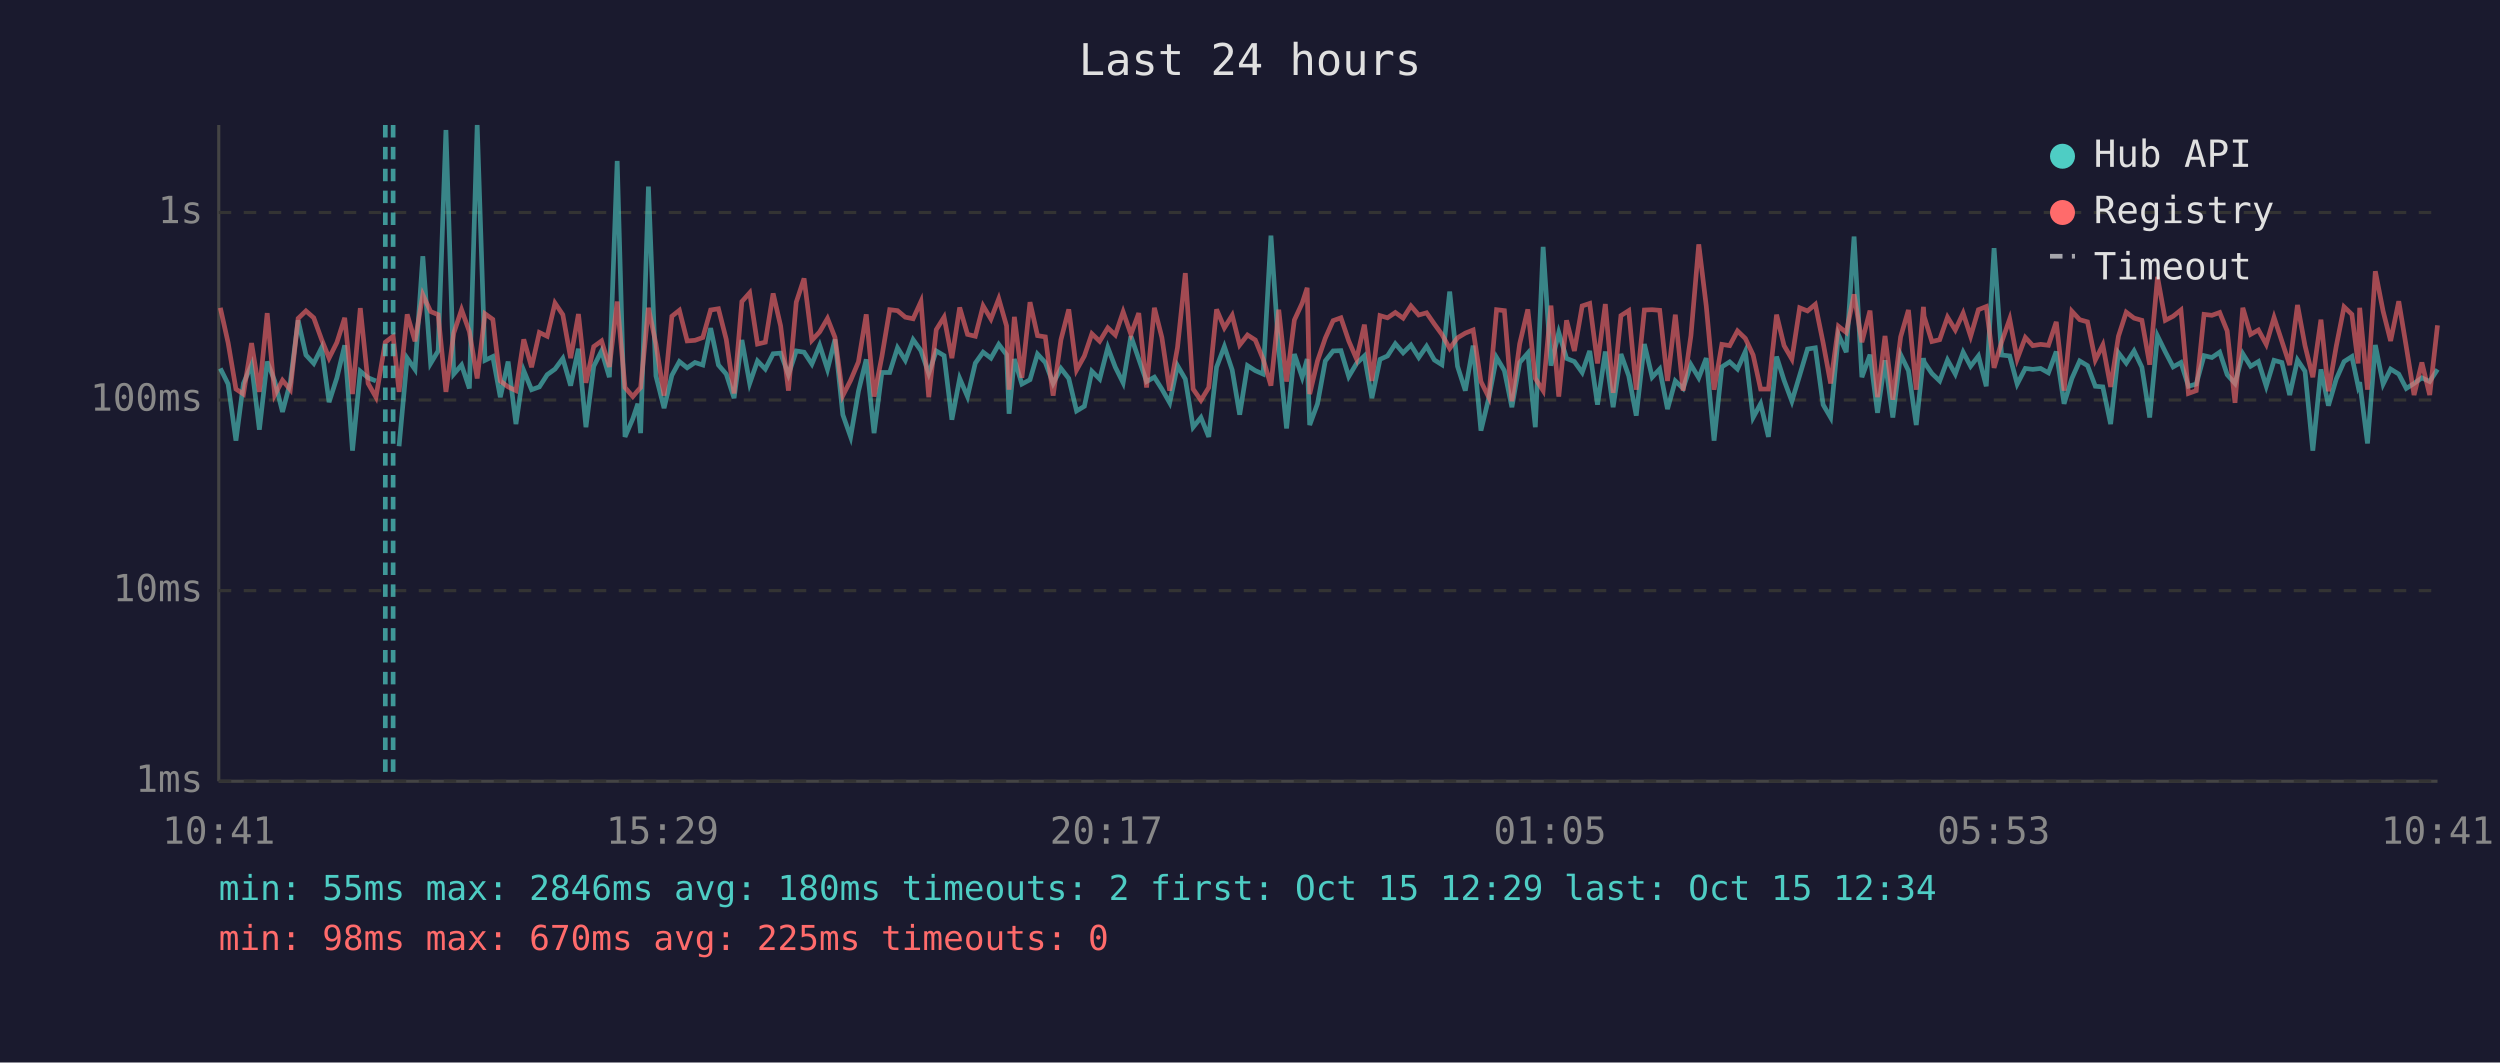
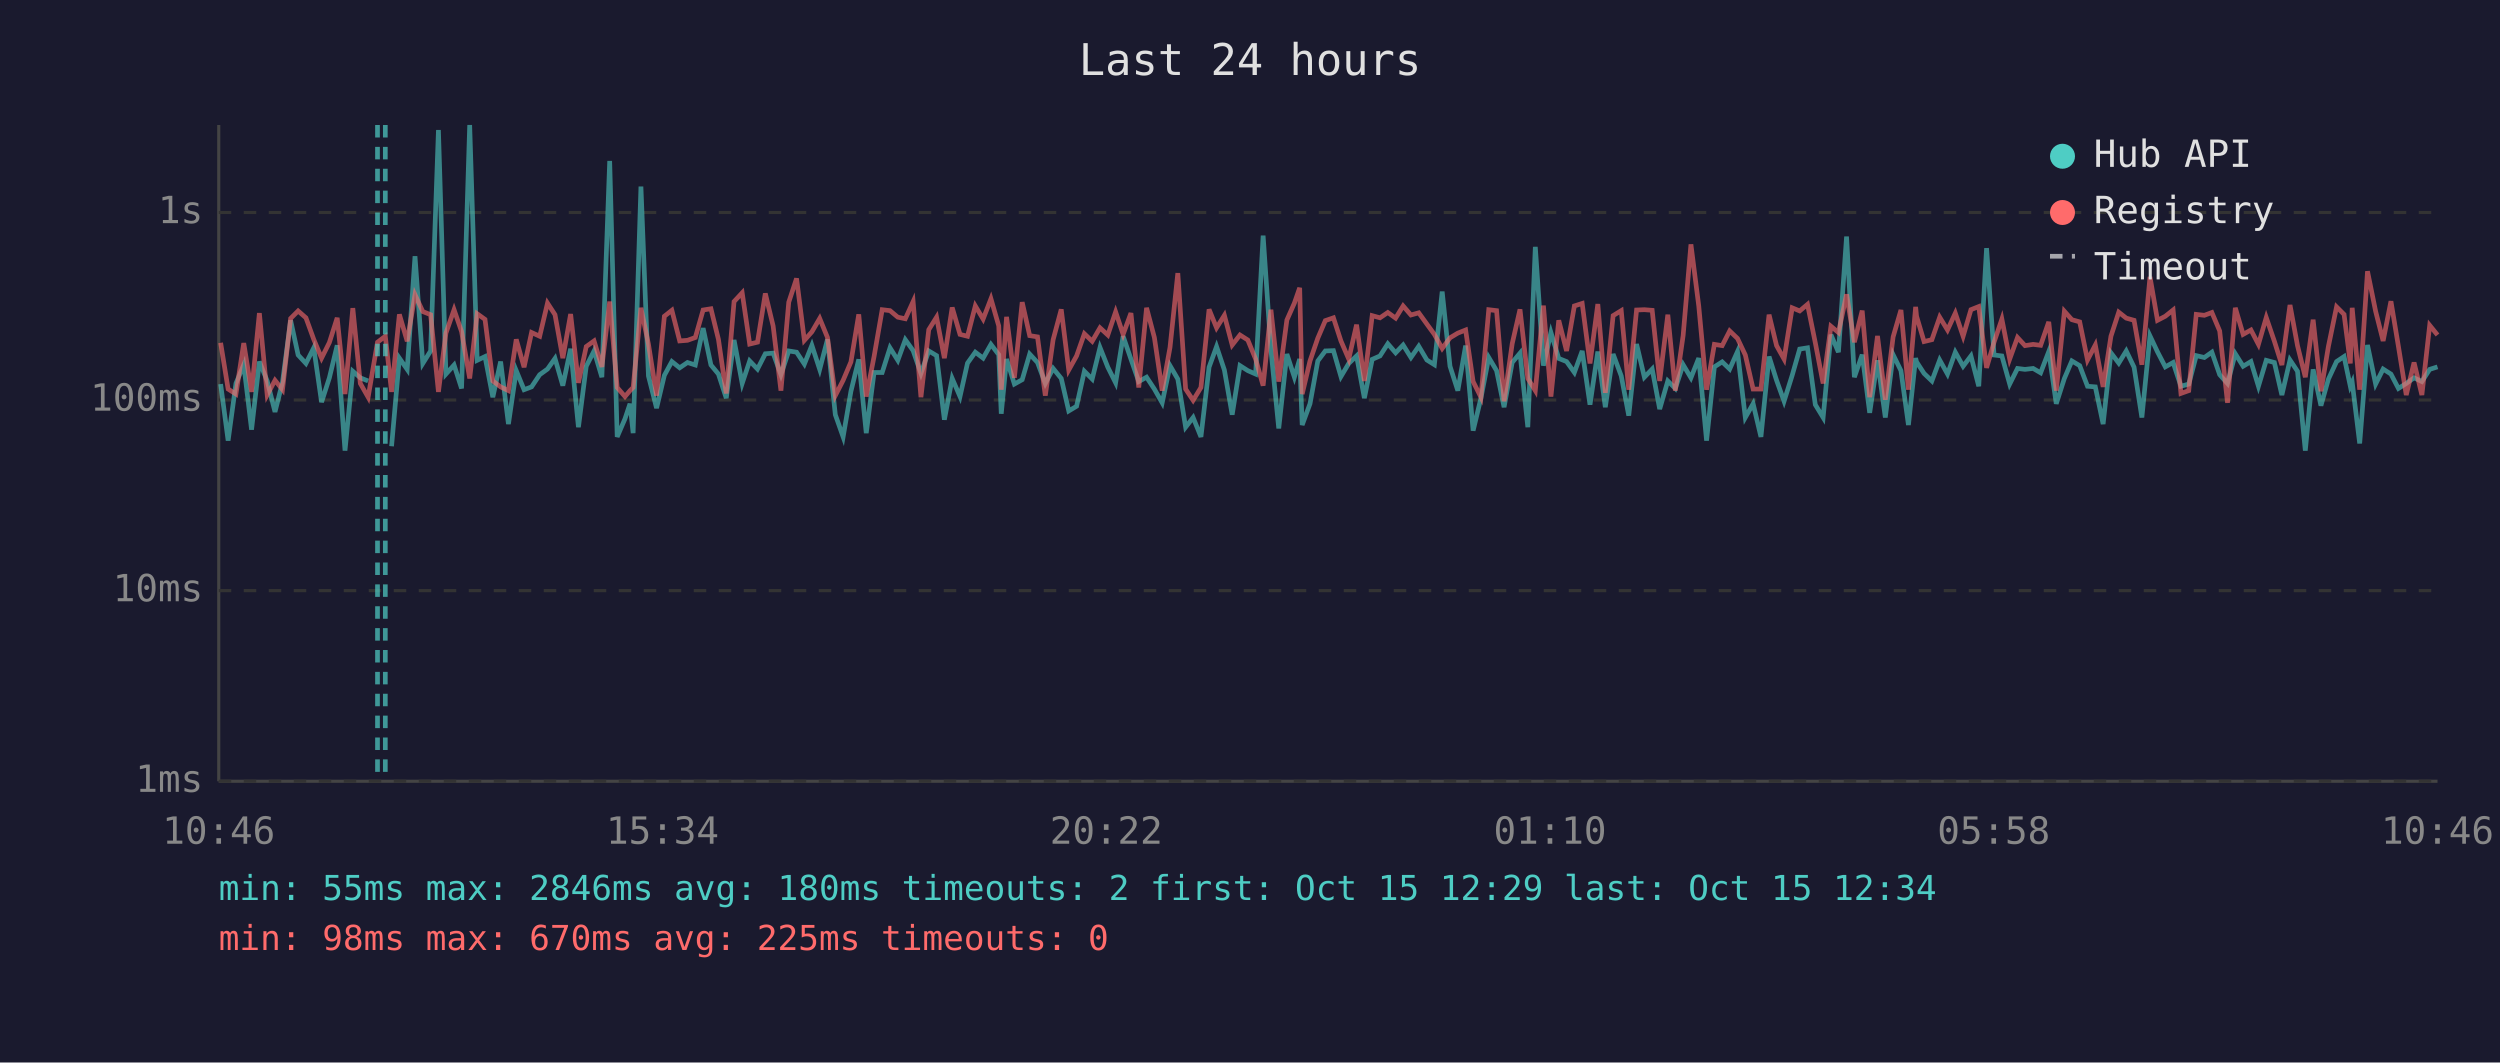
<svg xmlns="http://www.w3.org/2000/svg" viewBox="0 0 800 340" font-family="monospace" font-size="12">
  <rect width="800" height="340" fill="#1a1a2e" />
  <text x="400" y="24" fill="#e0e0e0" font-size="14" text-anchor="middle">Last 24 hours</text>
  <line x1="70" y1="40" x2="70" y2="250" stroke="#444" stroke-width="1" />
  <line x1="70" y1="250" x2="780" y2="250" stroke="#444" stroke-width="1" />
  <line x1="70" y1="250" x2="780" y2="250" stroke="#333" stroke-width="1" stroke-dasharray="4" />
  <text x="65" y="250" fill="#888" text-anchor="end" dominant-baseline="middle">1ms</text>
  <line x1="70" y1="189" x2="780" y2="189" stroke="#333" stroke-width="1" stroke-dasharray="4" />
  <text x="65" y="189" fill="#888" text-anchor="end" dominant-baseline="middle">10ms</text>
  <line x1="70" y1="128" x2="780" y2="128" stroke="#333" stroke-width="1" stroke-dasharray="4" />
  <text x="65" y="128" fill="#888" text-anchor="end" dominant-baseline="middle">100ms</text>
  <line x1="70" y1="68" x2="780" y2="68" stroke="#333" stroke-width="1" stroke-dasharray="4" />
  <text x="65" y="68" fill="#888" text-anchor="end" dominant-baseline="middle">1s</text>
-   <text x="70" y="270" fill="#888" text-anchor="middle">10:41</text>
-   <text x="212" y="270" fill="#888" text-anchor="middle">15:29</text>
-   <text x="354" y="270" fill="#888" text-anchor="middle">20:17</text>
-   <text x="496" y="270" fill="#888" text-anchor="middle">01:05</text>
-   <text x="638" y="270" fill="#888" text-anchor="middle">05:53</text>
-   <text x="780" y="270" fill="#888" text-anchor="middle">10:41</text>
-   <polyline points="70.5,117.9 73.0,122.9 75.5,141.0 77.9,122.7 80.5,116.7 83.0,137.5 85.5,115.7 87.9,121.9 90.4,131.8 92.9,122.3 95.4,102.5 97.9,113.6 100.4,116.3 102.9,111.3 105.3,128.7 107.8,120.9 110.3,110.5 112.8,144.2 115.3,118.8 117.8,120.9 120.3,121.9" fill="none" stroke="#4ecdc4" stroke-width="1.5" opacity="0.6" />
-   <polyline points="127.7,142.8 130.3,114.6 132.8,118.2 135.3,82.0 137.8,116.3 140.2,112.3 142.7,41.6 145.2,119.7 147.7,116.8 150.2,124.3 152.7,40.0 155.2,115.3 157.7,114.1 160.1,127.1 162.6,115.7 165.1,135.7 167.6,118.6 170.1,124.7 172.6,123.8 175.1,119.9 177.6,118.1 180.1,114.7 182.6,123.4 185.1,111.6 187.5,136.7 190.0,117.2 192.5,112.3 195.0,120.7 197.5,51.5 200.0,139.8 202.5,134.0 204.1,129.2 205.0,138.6 207.5,59.7 209.9,120.3 212.5,130.6 215.0,120.1 217.4,115.7 219.9,117.7 222.4,116.0 224.9,116.8 227.4,105.0 229.9,116.8 232.4,119.7 234.9,127.4 237.4,108.8 239.9,122.7 242.4,115.5 244.9,118.1 247.4,113.2 249.8,113.0 252.3,119.9 254.8,112.3 257.3,112.7 259.8,116.5 262.3,110.5 264.8,118.2 267.2,108.6 269.7,132.7 272.2,139.8 274.7,125.2 277.2,115.0 279.7,138.6 282.2,119.2 284.7,119.2 287.2,111.3 289.7,115.3 292.2,108.7 294.7,112.2 297.2,119.5 299.6,112.3 302.1,113.8 304.6,134.3 307.1,121.1 309.6,126.9 312.1,116.2 314.6,112.7 317.1,114.6 319.6,110.2 322.1,113.5 322.9,132.4 324.6,114.9 327.0,122.9 329.6,121.5 332.0,113.3 334.5,116.0 337.0,122.7 339.5,117.9 342.0,121.1 344.5,131.5 347.0,130.0 349.4,118.8 351.9,121.3 354.5,111.2 356.9,117.5 359.4,122.5 361.9,107.6 364.4,114.9 366.9,122.1 369.4,120.7 371.8,124.5 374.3,128.9 376.8,117.0 379.3,121.3 381.8,136.7 384.3,133.6 386.8,139.8 389.3,117.5 391.8,110.9 394.3,118.4 396.7,132.7 399.2,117.0 401.7,118.6 404.2,119.7 406.7,75.4 409.2,112.0 411.7,137.1 414.2,113.3 416.7,120.7 418.3,114.9 419.1,136.0 421.6,129.2 424.1,115.5 426.6,112.3 429.1,112.2 431.6,120.5 434.1,116.3 436.6,113.9 439.0,127.4 441.6,115.0 444.0,113.9 446.5,110.0 449.0,112.9 451.5,110.4 454.0,114.4 456.5,110.8 459.0,115.2 461.4,116.7 463.9,93.3 466.4,117.2 468.9,125.0 471.4,110.6 473.9,137.8 476.4,127.4 478.9,114.4 481.4,118.6 483.8,130.3 486.3,116.0 488.9,113.0 491.3,136.7 493.8,79.0 496.3,117.0 498.8,106.4 501.3,114.7 503.8,115.7 506.3,119.2 508.7,112.3 511.2,129.5 513.7,112.5 516.2,130.3 518.7,113.3 521.2,120.3 523.6,133.0 526.2,110.1 528.7,120.7 531.1,118.1 533.6,130.9 536.1,121.9 538.6,124.3 541.1,116.7 543.6,120.9 546.0,114.6 548.5,141.0 551.0,117.4 553.5,115.8 556.0,118.1 558.5,112.5 561.0,133.6 563.4,129.2 565.9,139.8 568.5,114.1 570.9,121.7 573.4,128.4 575.9,120.1 578.4,111.7 580.9,111.3 583.4,129.5 585.8,133.6 588.3,107.1 590.8,112.7 593.3,75.7 595.8,120.7 598.4,113.5 600.8,132.1 603.2,115.3 605.7,133.6 608.2,113.5 610.7,118.6 613.2,136.0 615.5,114.6 615.7,115.8 618.2,119.5 620.7,121.9 623.2,115.2 625.7,119.7 628.2,112.7 630.6,117.2 633.1,113.9 635.6,123.6 638.1,79.4 640.5,113.6 643.1,113.9 645.5,122.9 648.1,117.9 650.5,118.2 653.0,117.9 655.5,119.3 658.0,112.5 660.5,129.2 663.0,121.1 665.5,115.5 668.0,117.0 670.5,123.6 672.9,123.8 675.4,135.7 677.9,112.9 680.4,116.2 682.9,112.3 685.4,117.5 687.9,133.6 690.4,107.5 692.9,112.6 695.4,117.4 697.9,116.0 700.3,123.6 702.8,122.9 705.3,113.8 707.8,114.4 710.3,112.7 712.7,119.9 715.2,122.7 717.7,113.2 720.2,117.2 722.7,115.7 725.2,123.6 727.7,115.3 730.2,116.0 732.7,126.4 735.2,115.2 737.6,118.8 740.1,144.2 742.7,118.2 745.1,129.8 747.6,121.3 750.1,115.7 752.6,114.1 754.6,123.6 755.1,122.3 757.6,141.9 760.1,110.4 762.6,122.9 765.0,118.1 767.6,119.7 770.0,124.3 772.5,122.7 775.0,120.9 777.5,122.1 780.0,118.2" fill="none" stroke="#4ecdc4" stroke-width="1.5" opacity="0.6" />
-   <polyline points="70.5,98.5 73.0,109.7 75.5,124.5 77.9,126.1 80.5,109.8 83.0,125.4 85.5,100.2 87.9,126.4 90.4,121.7 92.9,124.7 95.4,101.9 97.9,99.5 100.4,101.7 102.9,108.6 105.3,114.6 107.8,109.6 110.3,101.7 112.8,126.1 115.3,98.6 117.8,122.7 120.3,127.1 123.3,109.5 125.8,107.6 127.7,125.4 130.3,100.6 132.8,109.2 135.3,94.3 137.8,99.7 140.2,100.7 142.7,125.4 145.2,106.6 147.7,99.1 150.2,106.1 152.7,121.1 155.2,100.4 157.7,102.2 160.1,121.9 162.6,123.8 165.1,125.0 167.6,108.6 170.1,117.5 172.6,106.4 175.1,107.6 177.6,97.0 180.1,100.7 182.6,114.6 185.1,100.5 187.5,122.5 190.0,110.9 192.5,109.1 195.0,117.4 197.5,96.5 200.0,124.0 202.5,126.9 204.1,125.0 205.0,124.0 207.5,98.5 209.9,110.1 212.5,126.6 215.0,101.2 217.4,99.3 219.9,109.1 222.4,108.9 224.9,108.0 227.4,99.2 229.9,98.8 232.4,108.6 234.9,125.9 237.4,96.5 239.9,93.7 242.4,110.1 244.9,109.5 247.4,93.9 249.8,104.3 252.3,125.0 254.8,96.7 257.3,89.1 259.8,108.9 262.3,106.2 264.8,101.9 267.2,108.0 269.7,126.6 272.2,121.7 274.7,115.8 277.2,100.6 279.7,126.9 282.2,114.1 284.7,99.1 287.2,99.4 289.7,101.5 292.2,102.0 294.7,96.5 297.2,127.1 299.6,105.5 302.1,101.5 304.6,114.6 307.1,98.4 309.6,107.0 312.1,107.6 314.6,97.9 317.1,102.1 319.6,95.6 322.1,104.3 322.9,124.7 324.6,101.4 327.0,120.9 329.6,96.7 332.0,107.4 334.5,107.8 337.0,126.6 339.5,108.7 342.0,99.0 344.5,118.4 347.0,113.9 349.4,106.8 351.9,109.2 354.5,104.9 356.9,107.2 359.4,99.8 361.9,107.0 364.4,100.2 366.9,124.0 369.4,98.5 371.8,108.0 374.3,125.0 376.8,111.2 379.3,87.4 381.8,124.5 384.3,128.1 386.8,124.0 389.3,99.0 391.8,104.9 394.3,100.9 396.7,110.4 399.2,107.2 401.7,108.8 404.2,114.9 406.7,123.4 409.2,99.1 411.7,122.1 414.2,102.4 416.7,97.0 418.3,92.1 419.1,126.1 421.6,115.5 424.1,108.2 426.6,102.6 429.1,101.7 431.6,109.1 434.1,114.9 436.6,103.9 439.0,121.9 441.6,101.0 444.0,101.7 446.5,100.0 449.0,101.8 451.5,97.9 454.0,100.8 456.5,100.1 459.0,103.7 461.4,107.0 463.9,111.5 466.4,108.1 468.9,106.6 471.4,105.6 473.9,122.1 476.4,127.1 478.9,99.1 481.4,99.4 483.8,128.4 486.3,110.0 488.9,99.0 491.3,121.1 493.8,125.0 496.3,97.8 498.8,126.9 501.3,102.5 503.8,112.3 506.3,97.9 508.7,97.1 511.2,116.3 513.7,97.3 516.2,125.7 518.7,101.0 521.2,99.4 523.6,124.7 526.2,99.2 528.7,99.1 531.1,99.3 533.6,121.9 536.1,100.7 538.6,125.0 541.1,107.4 543.6,78.2 546.0,97.9 548.5,124.7 551.0,110.2 553.5,110.6 556.0,105.9 558.5,108.3 561.0,113.6 563.4,124.5 565.9,124.5 568.5,100.7 570.9,110.6 573.4,114.9 575.9,98.5 578.4,99.5 580.9,97.4 583.4,109.7 585.8,122.7 588.3,104.4 590.8,106.4 593.3,94.2 595.8,109.5 598.4,99.4 600.8,127.1 603.2,107.5 605.7,127.9 608.2,107.8 610.7,99.2 613.2,124.7 615.5,98.2 615.7,101.2 618.2,109.3 620.7,108.7 623.2,101.5 625.7,105.6 628.2,100.2 630.6,107.6 633.1,99.1 635.6,98.1 638.1,117.7 640.5,109.5 643.1,102.1 645.5,114.9 648.1,108.0 650.5,110.6 653.0,110.2 655.5,110.5 658.0,103.0 660.5,125.0 663.0,99.6 665.5,102.3 668.0,103.0 670.5,115.2 672.9,110.4 675.4,123.8 677.9,107.6 680.4,99.9 682.9,101.8 685.4,102.5 687.9,116.7 690.4,88.6 692.9,102.5 695.4,101.2 697.9,99.2 700.3,125.9 702.8,125.0 705.3,100.6 707.8,100.9 710.3,100.0 712.7,105.9 715.2,128.9 717.7,98.5 720.2,107.0 722.7,105.6 725.2,110.2 727.7,101.6 730.2,109.2 732.7,116.8 735.2,97.6 737.6,110.6 740.1,120.7 742.7,102.3 745.1,125.2 747.6,110.8 750.1,98.2 752.6,100.6 754.6,116.3 755.1,98.5 757.6,124.7 760.1,86.8 762.6,99.6 765.0,109.1 767.6,96.4 770.0,110.9 772.5,126.4 775.0,116.0 777.5,126.4 780.0,104.1" fill="none" stroke="#ff6b6b" stroke-width="1.5" opacity="0.6" />
+   <text x="70" y="270" fill="#888" text-anchor="middle">10:46</text>
+   <text x="212" y="270" fill="#888" text-anchor="middle">15:34</text>
+   <text x="354" y="270" fill="#888" text-anchor="middle">20:22</text>
+   <text x="496" y="270" fill="#888" text-anchor="middle">01:10</text>
+   <text x="638" y="270" fill="#888" text-anchor="middle">05:58</text>
+   <text x="780" y="270" fill="#888" text-anchor="middle">10:46</text>
+   <polyline points="70.6,122.9 73.0,141.0 75.5,122.7 78.0,116.7 80.5,137.5 83.0,115.7 85.5,121.9 88.0,131.8 90.4,122.3 93.0,102.5 95.4,113.6 97.9,116.3 100.4,111.3 102.9,128.7 105.4,120.9 107.9,110.5 110.4,144.2 112.9,118.8 115.3,120.9 117.8,121.9" fill="none" stroke="#4ecdc4" stroke-width="1.5" opacity="0.6" />
+   <polyline points="125.3,142.8 127.8,114.6 130.3,118.2 132.8,82.0 135.3,116.3 137.8,112.3 140.3,41.6 142.7,119.7 145.3,116.8 147.7,124.3 150.3,40.0 152.7,115.3 155.2,114.1 157.7,127.1 160.2,115.7 162.7,135.7 165.2,118.6 167.7,124.7 170.1,123.8 172.7,119.9 175.2,118.1 177.6,114.7 180.1,123.4 182.6,111.6 185.1,136.7 187.6,117.2 190.1,112.3 192.6,120.7 195.1,51.5 197.5,139.8 200.0,134.0 201.6,129.2 202.6,138.6 205.1,59.7 207.5,120.3 210.1,130.6 212.6,120.1 215.0,115.7 217.5,117.7 220.0,116.0 222.5,116.8 225.0,105.0 227.5,116.8 229.9,119.7 232.4,127.4 234.9,108.8 237.5,122.7 239.9,115.5 242.4,118.1 244.9,113.2 247.4,113.0 249.9,119.9 252.4,112.3 254.9,112.7 257.4,116.5 259.8,110.5 262.3,118.2 264.8,108.6 267.3,132.7 269.8,139.8 272.3,125.2 274.8,115.0 277.2,138.6 279.7,119.2 282.3,119.2 284.8,111.3 287.3,115.3 289.7,108.7 292.2,112.2 294.7,119.5 297.2,112.3 299.7,113.8 302.2,134.3 304.7,121.1 307.2,126.9 309.6,116.2 312.1,112.7 314.6,114.6 317.1,110.2 319.6,113.5 320.4,132.4 322.1,114.9 324.6,122.9 327.1,121.5 329.5,113.3 332.0,116.0 334.5,122.7 337.0,117.9 339.6,121.1 342.0,131.5 344.5,130.0 347.0,118.8 349.5,121.3 352.0,111.2 354.5,117.5 357.0,122.5 359.4,107.6 361.9,114.9 364.4,122.1 366.9,120.7 369.4,124.5 371.9,128.9 374.4,117.0 376.9,121.3 379.4,136.7 381.8,133.6 384.3,139.8 386.9,117.5 389.3,110.9 391.8,118.4 394.3,132.7 396.8,117.0 399.3,118.6 401.8,119.7 404.2,75.4 406.7,112.0 409.2,137.1 411.8,113.3 414.2,120.7 415.9,114.9 416.7,136.0 419.2,129.2 421.7,115.5 424.1,112.3 426.7,112.2 429.1,120.5 431.6,116.3 434.1,113.9 436.6,127.4 439.1,115.0 441.6,113.9 444.1,110.0 446.6,112.9 449.0,110.4 451.5,114.4 454.0,110.8 456.6,115.2 459.0,116.7 461.5,93.3 464.0,117.2 466.5,125.0 469.0,110.6 471.4,137.8 473.9,127.4 476.4,114.4 478.9,118.6 481.3,130.3 483.9,116.0 486.4,113.0 488.9,136.7 491.3,79.0 493.9,117.0 496.3,106.4 498.8,114.7 501.3,115.7 503.8,119.2 506.3,112.3 508.8,129.5 511.3,112.5 513.7,130.3 516.2,113.3 518.8,120.3 521.2,133.0 523.7,110.1 526.2,120.7 528.7,118.1 531.1,130.9 533.7,121.9 536.1,124.3 538.6,116.7 541.1,120.9 543.6,114.6 546.1,141.0 548.6,117.4 551.1,115.8 553.5,118.1 556.0,112.5 558.5,133.6 561.0,129.2 563.5,139.8 566.1,114.1 568.5,121.7 570.9,128.4 573.5,120.1 575.9,111.7 578.4,111.3 580.9,129.5 583.4,133.6 585.9,107.1 588.3,112.7 590.9,75.7 593.4,120.7 595.9,113.5 598.3,132.1 600.8,115.3 603.3,133.6 605.8,113.5 608.3,118.6 610.7,136.0 613.0,114.6 613.3,115.8 615.7,119.5 618.2,121.9 620.7,115.2 623.2,119.7 625.7,112.7 628.2,117.2 630.7,113.9 633.2,123.6 635.7,79.4 638.1,113.6 640.6,113.9 643.1,122.9 645.6,117.9 648.0,118.2 650.6,117.9 653.0,119.3 655.6,112.5 658.0,129.2 660.6,121.1 663.0,115.5 665.5,117.0 668.0,123.6 670.5,123.8 673.0,135.7 675.5,112.9 678.0,116.2 680.4,112.3 682.9,117.5 685.4,133.6 688.0,107.5 690.4,112.6 692.9,117.4 695.4,116.0 697.9,123.6 700.4,122.9 702.8,113.8 705.4,114.4 707.8,112.7 710.3,119.9 712.8,122.7 715.3,113.2 717.8,117.2 720.3,115.7 722.7,123.6 725.2,115.3 727.8,116.0 730.2,126.4 732.8,115.2 735.2,118.8 737.7,144.2 740.2,118.2 742.7,129.8 745.1,121.3 747.7,115.7 750.1,114.1 752.1,123.6 752.7,122.3 755.1,141.9 757.6,110.4 760.2,122.9 762.6,118.1 765.1,119.7 767.5,124.3 770.0,122.7 772.5,120.9 775.0,122.1 777.5,118.2 780.0,117.4" fill="none" stroke="#4ecdc4" stroke-width="1.5" opacity="0.6" />
+   <polyline points="70.6,109.7 73.0,124.5 75.5,126.1 78.0,109.8 80.5,125.4 83.0,100.2 85.5,126.4 88.0,121.7 90.4,124.7 93.0,101.9 95.4,99.5 97.9,101.7 100.4,108.6 102.9,114.6 105.4,109.6 107.9,101.7 110.4,126.1 112.9,98.6 115.3,122.7 117.8,127.1 120.8,109.5 123.3,107.6 125.3,125.4 127.8,100.6 130.3,109.2 132.8,94.3 135.3,99.7 137.8,100.7 140.3,125.4 142.7,106.6 145.3,99.1 147.7,106.1 150.3,121.1 152.7,100.4 155.2,102.2 157.7,121.9 160.2,123.8 162.7,125.0 165.2,108.6 167.7,117.5 170.1,106.4 172.7,107.6 175.2,97.0 177.6,100.7 180.1,114.6 182.6,100.5 185.1,122.5 187.6,110.9 190.1,109.1 192.6,117.4 195.1,96.5 197.5,124.0 200.0,126.9 201.6,125.0 202.6,124.0 205.1,98.5 207.5,110.1 210.1,126.6 212.6,101.2 215.0,99.3 217.5,109.1 220.0,108.9 222.5,108.0 225.0,99.2 227.5,98.8 229.9,108.6 232.4,125.9 234.9,96.5 237.5,93.7 239.9,110.1 242.4,109.5 244.9,93.9 247.4,104.3 249.9,125.0 252.4,96.7 254.9,89.1 257.4,108.9 259.8,106.2 262.3,101.9 264.8,108.0 267.3,126.6 269.8,121.7 272.3,115.8 274.8,100.6 277.2,126.9 279.7,114.1 282.3,99.1 284.8,99.4 287.3,101.5 289.7,102.0 292.2,96.5 294.7,127.1 297.2,105.5 299.7,101.5 302.2,114.6 304.7,98.4 307.2,107.0 309.6,107.6 312.1,97.9 314.6,102.1 317.1,95.6 319.6,104.3 320.4,124.7 322.1,101.4 324.6,120.9 327.1,96.7 329.5,107.4 332.0,107.8 334.5,126.6 337.0,108.7 339.6,99.0 342.0,118.4 344.5,113.9 347.0,106.8 349.5,109.2 352.0,104.9 354.5,107.2 357.0,99.8 359.4,107.0 361.9,100.2 364.4,124.0 366.9,98.5 369.4,108.0 371.9,125.0 374.4,111.2 376.9,87.4 379.4,124.5 381.8,128.1 384.3,124.0 386.9,99.0 389.3,104.9 391.8,100.9 394.3,110.4 396.8,107.2 399.3,108.8 401.8,114.9 404.2,123.4 406.7,99.1 409.2,122.1 411.8,102.4 414.2,97.0 415.9,92.1 416.7,126.1 419.2,115.5 421.7,108.2 424.1,102.6 426.7,101.7 429.1,109.1 431.6,114.9 434.1,103.9 436.6,121.9 439.1,101.0 441.6,101.7 444.1,100.0 446.6,101.8 449.0,97.9 451.5,100.8 454.0,100.1 456.6,103.7 459.0,107.0 461.5,111.5 464.0,108.1 466.5,106.6 469.0,105.6 471.4,122.1 473.9,127.1 476.4,99.1 478.9,99.4 481.3,128.4 483.9,110.0 486.4,99.0 488.9,121.1 491.3,125.0 493.9,97.8 496.3,126.9 498.8,102.5 501.3,112.3 503.8,97.9 506.3,97.1 508.8,116.3 511.3,97.3 513.7,125.7 516.2,101.0 518.8,99.4 521.2,124.7 523.7,99.2 526.2,99.1 528.7,99.3 531.1,121.9 533.7,100.7 536.1,125.0 538.6,107.4 541.1,78.2 543.6,97.9 546.1,124.7 548.6,110.2 551.1,110.6 553.5,105.9 556.0,108.3 558.5,113.6 561.0,124.5 563.5,124.5 566.1,100.7 568.5,110.6 570.9,114.9 573.5,98.5 575.9,99.5 578.4,97.4 580.9,109.7 583.4,122.7 585.9,104.4 588.3,106.4 590.9,94.2 593.4,109.5 595.9,99.4 598.3,127.1 600.8,107.5 603.3,127.9 605.8,107.8 608.3,99.2 610.7,124.7 613.0,98.2 613.3,101.2 615.7,109.3 618.2,108.7 620.7,101.5 623.2,105.6 625.7,100.2 628.2,107.6 630.7,99.1 633.2,98.1 635.7,117.7 638.1,109.5 640.6,102.1 643.1,114.9 645.6,108.0 648.0,110.6 650.6,110.2 653.0,110.5 655.6,103.0 658.0,125.0 660.6,99.6 663.0,102.3 665.5,103.0 668.0,115.2 670.5,110.4 673.0,123.8 675.5,107.6 678.0,99.9 680.4,101.8 682.9,102.5 685.4,116.7 688.0,88.6 690.4,102.5 692.9,101.2 695.4,99.2 697.9,125.9 700.4,125.0 702.8,100.6 705.4,100.9 707.8,100.0 710.3,105.9 712.8,128.9 715.3,98.5 717.8,107.0 720.3,105.6 722.7,110.2 725.2,101.6 727.8,109.2 730.2,116.8 732.8,97.6 735.2,110.6 737.7,120.7 740.2,102.3 742.7,125.2 745.1,110.8 747.7,98.2 750.1,100.6 752.1,116.3 752.7,98.5 755.1,124.7 757.6,86.8 760.2,99.6 762.6,109.1 765.1,96.4 767.5,110.9 770.0,126.4 772.5,116.0 775.0,126.4 777.5,104.1 780.0,107.2" fill="none" stroke="#ff6b6b" stroke-width="1.5" opacity="0.6" />
+   <line x1="120.8" y1="40" x2="120.8" y2="250" stroke="#4ecdc4" stroke-width="1.5" stroke-dasharray="4,3" opacity="0.7" />
  <line x1="123.3" y1="40" x2="123.3" y2="250" stroke="#4ecdc4" stroke-width="1.5" stroke-dasharray="4,3" opacity="0.7" />
-   <line x1="125.8" y1="40" x2="125.8" y2="250" stroke="#4ecdc4" stroke-width="1.5" stroke-dasharray="4,3" opacity="0.7" />
  <circle cx="660" cy="50" r="4" fill="#4ecdc4" />
  <text x="670" y="50" fill="#e0e0e0" dominant-baseline="middle">Hub API</text>
  <circle cx="660" cy="68" r="4" fill="#ff6b6b" />
  <text x="670" y="68" fill="#e0e0e0" dominant-baseline="middle">Registry</text>
  <line x1="656" y1="82" x2="664" y2="82" stroke="#e0e0e0" stroke-width="1.5" stroke-dasharray="4,3" opacity="0.7" />
  <text x="670" y="86" fill="#e0e0e0" dominant-baseline="middle">Timeout</text>
  <text x="70" y="288" fill="#4ecdc4" font-size="11">min: 55ms  max: 2846ms  avg: 180ms  timeouts: 2  first: Oct 15 12:29  last: Oct 15 12:34</text>
  <text x="70" y="304" fill="#ff6b6b" font-size="11">min: 98ms  max: 670ms  avg: 225ms  timeouts: 0</text>
</svg>
